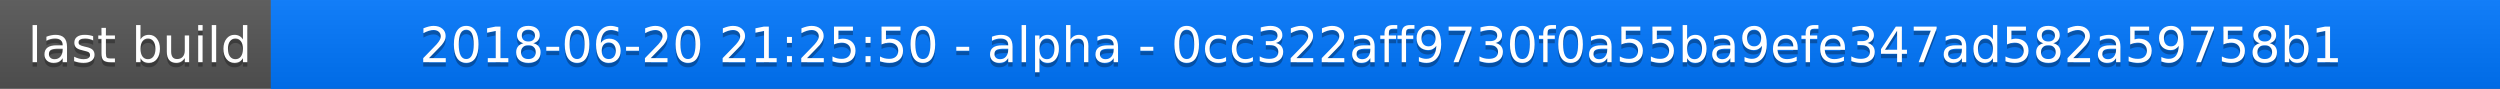
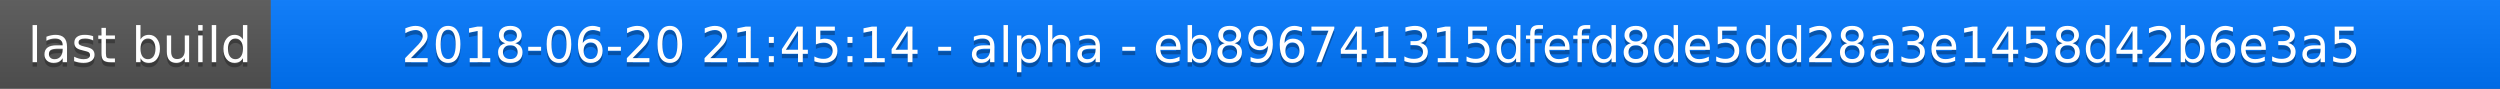
<svg xmlns="http://www.w3.org/2000/svg" width="563" height="20">
  <linearGradient id="a" x2="0" y2="100%">
    <stop offset="0" stop-color="#bbb" stop-opacity=".1" />
    <stop offset="1" stop-opacity=".1" />
  </linearGradient>
  <rect rx="0" width="563" height="20" fill="#555" />
  <rect rx="0" x="61" width="502" height="20" fill="#07f" />
  <path fill="#07f" d="M61 0h4v20h-4z" />
  <rect rx="0" width="563" height="20" fill="url(#a)" />
  <g fill="#fff" text-anchor="middle" font-family="DejaVu Sans,Verdana,Geneva,sans-serif" font-size="11">
    <text x="31.5" y="15" fill="#010101" fill-opacity=".3">last build</text>
    <text x="31.5" y="14">last build</text>
-     <text x="311" y="15" fill="#010101" fill-opacity=".3">2018-06-20 21:25:50 - alpha - 0cc322aff9730f0a55ba9efe347ad582a59758b1</text>
-     <text x="311" y="14">2018-06-20 21:25:50 - alpha - 0cc322aff9730f0a55ba9efe347ad582a59758b1</text>
+     <text x="311" y="15" fill="#010101" fill-opacity=".3">2018-06-20 21:45:14 - alpha - eb896741315dfefd8de5dd28a3e1458d42b6e3a5</text>
+     <text x="311" y="14">2018-06-20 21:45:14 - alpha - eb896741315dfefd8de5dd28a3e1458d42b6e3a5</text>
  </g>
</svg>
